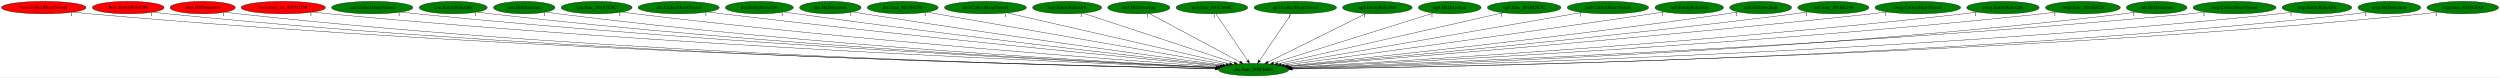
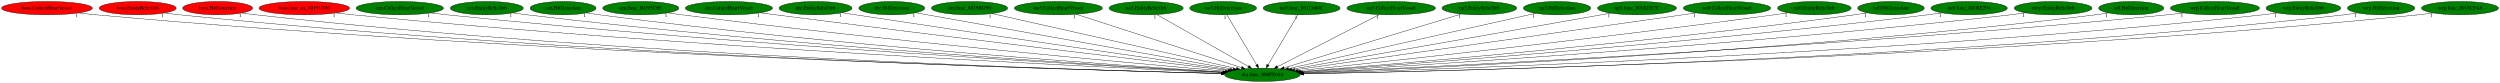
- <svg xmlns="http://www.w3.org/2000/svg" xmlns:xlink="http://www.w3.org/1999/xlink" width="7253pt" height="224pt" viewBox="0.00 0.00 7252.83 224.00">
+ <svg xmlns="http://www.w3.org/2000/svg" xmlns:xlink="http://www.w3.org/1999/xlink" width="6753pt" height="224pt" viewBox="0.00 0.00 6752.83 224.00">
  <g id="graph0" class="graph" transform="scale(1 1) rotate(0) translate(4 220)">
-     <polygon fill="white" stroke="transparent" points="-4,4 -4,-220 7248.83,-220 7248.83,4 -4,4" />
+     <polygon fill="white" stroke="transparent" points="-4,4 -4,-220 6748.83,-220 6748.83,4 -4,4" />
    <g id="node1" class="node">
-       <ellipse fill="green" stroke="black" cx="3632.84" cy="-18" rx="102.08" ry="18" />
-       <text text-anchor="middle" x="3632.84" y="-14.3" font-family="Times,serif" font-size="14.00">dra.func_800FE044</text>
+       <ellipse fill="green" stroke="black" cx="3405.84" cy="-18" rx="102.08" ry="18" />
+       <text text-anchor="middle" x="3405.84" y="-14.3" font-family="Times,serif" font-size="14.00">dra.func_800FE044</text>
    </g>
    <g id="node2" class="node">
      <g id="a_node2">
        <a xlink:href="boss.CollectHeartVessel.svg" xlink:title="boss.CollectHeartVessel">
          <ellipse fill="red" stroke="black" cx="122.84" cy="-198" rx="122.68" ry="18" />
          <text text-anchor="middle" x="122.84" y="-194.3" font-family="Times,serif" font-size="14.00">boss.CollectHeartVessel</text>
        </a>
      </g>
    </g>
    <g id="edge1" class="edge">
-       <path fill="none" stroke="black" d="M207.94,-185.02C223.52,-183.12 239.65,-181.34 254.84,-180 1535.52,-67.2 3096.79,-29.57 3521.65,-21.05" />
-       <polygon fill="black" stroke="black" points="3521.84,-24.55 3531.77,-20.85 3521.71,-17.55 3521.84,-24.55" />
-       <text text-anchor="middle" x="202.94" y="-173.82" font-family="Times,serif" font-size="14.00">1</text>
+       <path fill="none" stroke="black" d="M208.3,-185.02C223.76,-183.13 239.77,-181.35 254.84,-180 1442.46,-73.34 2888.73,-31.66 3295.03,-21.57" />
+       <polygon fill="black" stroke="black" points="3295.39,-25.06 3305.31,-21.32 3295.22,-18.07 3295.39,-25.06" />
+       <text text-anchor="middle" x="203.3" y="-173.82" font-family="Times,serif" font-size="14.00">1</text>
    </g>
    <g id="node3" class="node">
      <g id="a_node3">
        <a xlink:href="boss.EntityRelicOrb.svg" xlink:title="boss.EntityRelicOrb">
          <ellipse fill="red" stroke="black" cx="367.84" cy="-198" rx="103.98" ry="18" />
          <text text-anchor="middle" x="367.84" y="-194.3" font-family="Times,serif" font-size="14.00">boss.EntityRelicOrb</text>
        </a>
      </g>
    </g>
    <g id="edge2" class="edge">
-       <path fill="none" stroke="black" d="M440.35,-185.01C453.78,-183.1 467.71,-181.32 480.84,-180 1667.26,-60.75 3114.27,-27.9 3521.52,-20.73" />
-       <polygon fill="black" stroke="black" points="3521.59,-24.23 3531.53,-20.56 3521.47,-17.23 3521.59,-24.23" />
-       <text text-anchor="middle" x="435.35" y="-173.81" font-family="Times,serif" font-size="14.00">1</text>
+       <path fill="none" stroke="black" d="M440.35,-185.06C453.78,-183.14 467.72,-181.35 480.84,-180 1574.7,-67.87 2907.25,-30.3 3295.08,-21.33" />
+       <polygon fill="black" stroke="black" points="3295.26,-24.83 3305.18,-21.1 3295.1,-17.83 3295.26,-24.83" />
+       <text text-anchor="middle" x="435.35" y="-173.86" font-family="Times,serif" font-size="14.00">1</text>
    </g>
    <g id="node4" class="node">
      <g id="a_node4">
        <a xlink:href="boss.HitDetection.svg" xlink:title="boss.HitDetection">
          <ellipse fill="red" stroke="black" cx="583.84" cy="-198" rx="94.48" ry="18" />
          <text text-anchor="middle" x="583.84" y="-194.3" font-family="Times,serif" font-size="14.00">boss.HitDetection</text>
        </a>
      </g>
    </g>
    <g id="edge3" class="edge">
-       <path fill="none" stroke="black" d="M649.63,-185.05C661.96,-183.12 674.77,-181.32 686.84,-180 1788.04,-59.4 3131.18,-27.66 3521.56,-20.72" />
-       <polygon fill="black" stroke="black" points="3521.78,-24.21 3531.72,-20.54 3521.66,-17.21 3521.78,-24.21" />
-       <text text-anchor="middle" x="644.63" y="-173.85" font-family="Times,serif" font-size="14.00">1</text>
+       <path fill="none" stroke="black" d="M649.63,-185.09C661.97,-183.16 674.77,-181.35 686.84,-180 1695.71,-67.19 2924.59,-30.36 3295.04,-21.41" />
+       <polygon fill="black" stroke="black" points="3295.3,-24.91 3305.22,-21.17 3295.13,-17.91 3295.3,-24.91" />
+       <text text-anchor="middle" x="644.63" y="-173.89" font-family="Times,serif" font-size="14.00">1</text>
    </g>
    <g id="node5" class="node">
      <g id="a_node5">
        <a xlink:href="boss.func_us_80191D30.svg" xlink:title="boss.func_us_80191D30">
          <ellipse fill="red" stroke="black" cx="817.84" cy="-198" rx="122.38" ry="18" />
          <text text-anchor="middle" x="817.84" y="-194.3" font-family="Times,serif" font-size="14.00">boss.func_us_80191D30</text>
        </a>
      </g>
    </g>
    <g id="edge4" class="edge">
-       <path fill="none" stroke="black" d="M903.01,-185.08C918.25,-183.19 934,-181.41 948.84,-180 1946.79,-85.43 3159.06,-36.23 3523.92,-22.83" />
-       <polygon fill="black" stroke="black" points="3524.08,-26.33 3533.94,-22.46 3523.82,-19.33 3524.08,-26.33" />
-       <text text-anchor="middle" x="898.01" y="-173.88" font-family="Times,serif" font-size="14.00">1</text>
+       <path fill="none" stroke="black" d="M903.37,-185.1C918.5,-183.23 934.12,-181.44 948.84,-180 1854.94,-91.61 2953.9,-38.86 3297.73,-23.62" />
+       <polygon fill="black" stroke="black" points="3298.09,-27.11 3307.93,-23.17 3297.78,-20.12 3298.09,-27.11" />
+       <text text-anchor="middle" x="898.37" y="-173.9" font-family="Times,serif" font-size="14.00">1</text>
    </g>
    <g id="node6" class="node">
      <g id="a_node6">
        <a xlink:href="cen.CollectHeartVessel.svg" xlink:title="cen.CollectHeartVessel">
          <ellipse fill="green" stroke="black" cx="1075.84" cy="-198" rx="118.08" ry="18" />
          <text text-anchor="middle" x="1075.84" y="-194.3" font-family="Times,serif" font-size="14.00">cen.CollectHeartVessel</text>
        </a>
      </g>
    </g>
    <g id="edge5" class="edge">
-       <path fill="none" stroke="black" d="M1158.75,-185.09C1173.42,-183.21 1188.56,-181.43 1202.84,-180 2097.78,-90.56 3183.29,-38.59 3524.72,-23.58" />
-       <polygon fill="black" stroke="black" points="3525.01,-27.07 3534.84,-23.13 3524.7,-20.08 3525.01,-27.07" />
-       <text text-anchor="middle" x="1153.75" y="-173.89" font-family="Times,serif" font-size="14.00">1</text>
+       <path fill="none" stroke="black" d="M1159.1,-185.13C1173.66,-183.26 1188.68,-181.46 1202.84,-180 2006.84,-96.89 2980.29,-41.49 3299.14,-24.52" />
+       <polygon fill="black" stroke="black" points="3299.5,-28 3309.3,-23.98 3299.13,-21.01 3299.5,-28" />
+       <text text-anchor="middle" x="1154.1" y="-173.93" font-family="Times,serif" font-size="14.00">1</text>
    </g>
    <g id="node7" class="node">
      <g id="a_node7">
        <a xlink:href="cen.EntityRelicOrb.svg" xlink:title="cen.EntityRelicOrb">
          <ellipse fill="green" stroke="black" cx="1310.84" cy="-198" rx="98.58" ry="18" />
          <text text-anchor="middle" x="1310.84" y="-194.3" font-family="Times,serif" font-size="14.00">cen.EntityRelicOrb</text>
        </a>
      </g>
    </g>
    <g id="edge6" class="edge">
-       <path fill="none" stroke="black" d="M1380.44,-185.17C1393.19,-183.25 1406.39,-181.43 1418.84,-180 2225.12,-87.39 3203.08,-38.2 3524.67,-23.66" />
-       <polygon fill="black" stroke="black" points="3525.08,-27.14 3534.91,-23.2 3524.76,-20.15 3525.08,-27.14" />
-       <text text-anchor="middle" x="1375.44" y="-173.97" font-family="Times,serif" font-size="14.00">1</text>
+       <path fill="none" stroke="black" d="M1380.74,-185.21C1393.4,-183.3 1406.49,-181.47 1418.84,-180 2135.06,-94.74 3001.99,-41.6 3299.6,-24.78" />
+       <polygon fill="black" stroke="black" points="3300.16,-28.26 3309.94,-24.2 3299.76,-21.27 3300.16,-28.26" />
+       <text text-anchor="middle" x="1375.74" y="-174.01" font-family="Times,serif" font-size="14.00">1</text>
    </g>
    <g id="node8" class="node">
      <g id="a_node8">
        <a xlink:href="cen.HitDetection.svg" xlink:title="cen.HitDetection">
          <ellipse fill="green" stroke="black" cx="1516.84" cy="-198" rx="89.08" ry="18" />
          <text text-anchor="middle" x="1516.84" y="-194.3" font-family="Times,serif" font-size="14.00">cen.HitDetection</text>
        </a>
      </g>
    </g>
    <g id="edge7" class="edge">
-       <path fill="none" stroke="black" d="M1579.71,-185.21C1591.36,-183.28 1603.45,-181.44 1614.84,-180 2342.09,-88.11 3223.82,-39.08 3525.58,-24.07" />
-       <polygon fill="black" stroke="black" points="3525.82,-27.56 3535.64,-23.57 3525.48,-20.57 3525.82,-27.56" />
-       <text text-anchor="middle" x="1574.71" y="-174.01" font-family="Times,serif" font-size="14.00">1</text>
+       <path fill="none" stroke="black" d="M1579.98,-185.26C1591.55,-183.33 1603.54,-181.49 1614.84,-180 2252.71,-96.15 3024.21,-42.97 3300.85,-25.41" />
+       <polygon fill="black" stroke="black" points="3301.12,-28.9 3310.88,-24.78 3300.68,-21.92 3301.12,-28.9" />
+       <text text-anchor="middle" x="1574.98" y="-174.06" font-family="Times,serif" font-size="14.00">1</text>
    </g>
    <g id="node9" class="node">
      <g id="a_node9">
        <a xlink:href="cen.func_80195C0C.svg" xlink:title="cen.func_80195C0C">
          <ellipse fill="green" stroke="black" cx="1726.84" cy="-198" rx="102.88" ry="18" />
          <text text-anchor="middle" x="1726.84" y="-194.3" font-family="Times,serif" font-size="14.00">cen.func_80195C0C</text>
        </a>
      </g>
    </g>
    <g id="edge8" class="edge">
-       <path fill="none" stroke="black" d="M1799.3,-185.24C1812.12,-183.34 1825.36,-181.51 1837.84,-180 2479.08,-102.22 3253.45,-45.18 3529.2,-26.02" />
-       <polygon fill="black" stroke="black" points="3529.45,-29.51 3539.19,-25.32 3528.97,-22.53 3529.45,-29.51" />
-       <text text-anchor="middle" x="1794.3" y="-174.04" font-family="Times,serif" font-size="14.00">1</text>
+       <path fill="none" stroke="black" d="M1799.91,-185.28C1812.54,-183.41 1825.56,-181.57 1837.84,-180 2391.04,-109.28 3057.19,-49.12 3305.85,-27.53" />
+       <polygon fill="black" stroke="black" points="3306.29,-31.01 3315.95,-26.66 3305.68,-24.03 3306.29,-31.01" />
+       <text text-anchor="middle" x="1794.91" y="-174.08" font-family="Times,serif" font-size="14.00">1</text>
    </g>
    <g id="node10" class="node">
      <g id="a_node10">
        <a xlink:href="dre.CollectHeartVessel.svg" xlink:title="dre.CollectHeartVessel">
          <ellipse fill="green" stroke="black" cx="1964.84" cy="-198" rx="117.78" ry="18" />
          <text text-anchor="middle" x="1964.84" y="-194.3" font-family="Times,serif" font-size="14.00">dre.CollectHeartVessel</text>
        </a>
      </g>
    </g>
    <g id="edge9" class="edge">
-       <path fill="none" stroke="black" d="M2048.84,-185.31C2062.85,-183.46 2077.25,-181.63 2090.84,-180 2635.57,-114.83 3290.37,-51.38 3534.67,-28.22" />
-       <polygon fill="black" stroke="black" points="3535.31,-31.67 3544.94,-27.24 3534.65,-24.7 3535.31,-31.67" />
-       <text text-anchor="middle" x="2043.84" y="-174.11" font-family="Times,serif" font-size="14.00">1</text>
+       <path fill="none" stroke="black" d="M2049.54,-185.43C2063.34,-183.58 2077.48,-181.72 2090.84,-180 2549.5,-120.98 3098.84,-55.36 3313.51,-29.91" />
+       <polygon fill="black" stroke="black" points="3313.96,-33.38 3323.48,-28.73 3313.13,-26.43 3313.96,-33.38" />
+       <text text-anchor="middle" x="2044.54" y="-174.23" font-family="Times,serif" font-size="14.00">1</text>
    </g>
    <g id="node11" class="node">
      <g id="a_node11">
        <a xlink:href="dre.EntityRelicOrb.svg" xlink:title="dre.EntityRelicOrb">
          <ellipse fill="green" stroke="black" cx="2198.84" cy="-198" rx="98.58" ry="18" />
          <text text-anchor="middle" x="2198.84" y="-194.3" font-family="Times,serif" font-size="14.00">dre.EntityRelicOrb</text>
        </a>
      </g>
    </g>
    <g id="edge10" class="edge">
-       <path fill="none" stroke="black" d="M2269.95,-185.44C2282.24,-183.55 2294.9,-181.66 2306.84,-180 2767.78,-115.76 3320.93,-53.3 3538.44,-29.3" />
-       <polygon fill="black" stroke="black" points="3538.99,-32.76 3548.54,-28.19 3538.22,-25.81 3538.99,-32.76" />
-       <text text-anchor="middle" x="2264.95" y="-174.24" font-family="Times,serif" font-size="14.00">1</text>
+       <path fill="none" stroke="black" d="M2270.57,-185.6C2282.67,-183.71 2295.11,-181.78 2306.84,-180 2683.58,-122.75 3133.56,-57.95 3319.21,-31.37" />
+       <polygon fill="black" stroke="black" points="3319.78,-34.82 3329.19,-29.94 3318.79,-27.89 3319.78,-34.82" />
+       <text text-anchor="middle" x="2265.57" y="-174.4" font-family="Times,serif" font-size="14.00">1</text>
    </g>
    <g id="node12" class="node">
      <g id="a_node12">
        <a xlink:href="dre.HitDetection.svg" xlink:title="dre.HitDetection">
          <ellipse fill="green" stroke="black" cx="2404.84" cy="-198" rx="89.08" ry="18" />
          <text text-anchor="middle" x="2404.84" y="-194.3" font-family="Times,serif" font-size="14.00">dre.HitDetection</text>
        </a>
      </g>
    </g>
    <g id="edge11" class="edge">
-       <path fill="none" stroke="black" d="M2469.37,-185.52C2480.52,-183.62 2492.01,-181.71 2502.84,-180 2889.59,-118.92 3352.5,-56.21 3543.6,-30.78" />
-       <polygon fill="black" stroke="black" points="3544.15,-34.24 3553.6,-29.45 3543.23,-27.3 3544.15,-34.24" />
-       <text text-anchor="middle" x="2464.37" y="-174.32" font-family="Times,serif" font-size="14.00">1</text>
+       <path fill="none" stroke="black" d="M2469.36,-185.53C2645.54,-154.2 3134.4,-67.27 3326.69,-33.07" />
+       <polygon fill="black" stroke="black" points="3327.49,-36.49 3336.72,-31.29 3326.27,-29.59 3327.49,-36.49" />
+       <text text-anchor="middle" x="2464.36" y="-174.33" font-family="Times,serif" font-size="14.00">1</text>
    </g>
    <g id="node13" class="node">
      <g id="a_node13">
        <a xlink:href="dre.func_8019BD50.svg" xlink:title="dre.func_8019BD50">
          <ellipse fill="green" stroke="black" cx="2614.84" cy="-198" rx="102.88" ry="18" />
          <text text-anchor="middle" x="2614.84" y="-194.3" font-family="Times,serif" font-size="14.00">dre.func_8019BD50</text>
        </a>
      </g>
    </g>
    <g id="edge12" class="edge">
-       <path fill="none" stroke="black" d="M2684.81,-184.77C2867.73,-152.78 3359.37,-66.82 3552.95,-32.97" />
-       <polygon fill="black" stroke="black" points="3553.8,-36.37 3563.05,-31.2 3552.6,-29.48 3553.8,-36.37" />
-       <text text-anchor="middle" x="2679.81" y="-173.57" font-family="Times,serif" font-size="14.00">1</text>
+       <path fill="none" stroke="black" d="M2675.27,-183.4C2819.36,-150.98 3182.53,-69.25 3335.83,-34.75" />
+       <polygon fill="black" stroke="black" points="3336.64,-38.16 3345.62,-32.55 3335.1,-31.33 3336.64,-38.16" />
+       <text text-anchor="middle" x="2670.27" y="-172.2" font-family="Times,serif" font-size="14.00">1</text>
    </g>
    <g id="node14" class="node">
      <g id="a_node14">
        <a xlink:href="no3.CollectHeartVessel.svg" xlink:title="no3.CollectHeartVessel">
          <ellipse fill="green" stroke="black" cx="2854.84" cy="-198" rx="118.88" ry="18" />
          <text text-anchor="middle" x="2854.84" y="-194.3" font-family="Times,serif" font-size="14.00">no3.CollectHeartVessel</text>
        </a>
      </g>
    </g>
    <g id="edge13" class="edge">
-       <path fill="none" stroke="black" d="M2917.52,-182.66C3061.12,-149.8 3413.09,-69.28 3563.19,-34.94" />
-       <polygon fill="black" stroke="black" points="3564.24,-38.29 3573.21,-32.64 3562.68,-31.46 3564.24,-38.29" />
-       <text text-anchor="middle" x="2912.52" y="-171.46" font-family="Times,serif" font-size="14.00">1</text>
+       <path fill="none" stroke="black" d="M2902.77,-181.52C3004.33,-148.71 3240.75,-72.33 3349.39,-37.23" />
+       <polygon fill="black" stroke="black" points="3350.75,-40.48 3359.19,-34.07 3348.6,-33.81 3350.75,-40.48" />
+       <text text-anchor="middle" x="2897.77" y="-170.32" font-family="Times,serif" font-size="14.00">1</text>
    </g>
    <g id="node15" class="node">
      <g id="a_node15">
        <a xlink:href="no3.EntityRelicOrb.svg" xlink:title="no3.EntityRelicOrb">
          <ellipse fill="green" stroke="black" cx="3091.84" cy="-198" rx="100.18" ry="18" />
          <text text-anchor="middle" x="3091.84" y="-194.3" font-family="Times,serif" font-size="14.00">no3.EntityRelicOrb</text>
        </a>
      </g>
    </g>
    <g id="edge14" class="edge">
-       <path fill="none" stroke="black" d="M3137.5,-181.98C3236.31,-149.47 3469.71,-72.67 3577.05,-37.36" />
-       <polygon fill="black" stroke="black" points="3578.32,-40.62 3586.73,-34.17 3576.14,-33.97 3578.32,-40.62" />
-       <text text-anchor="middle" x="3132.5" y="-170.78" font-family="Times,serif" font-size="14.00">1</text>
+       <path fill="none" stroke="black" d="M3120.54,-180.73C3177.39,-148.5 3304.33,-76.55 3367.95,-40.48" />
+       <polygon fill="black" stroke="black" points="3369.89,-43.4 3376.87,-35.42 3366.44,-37.31 3369.89,-43.4" />
+       <text text-anchor="middle" x="3115.54" y="-169.53" font-family="Times,serif" font-size="14.00">1</text>
    </g>
    <g id="node16" class="node">
      <g id="a_node16">
        <a xlink:href="no3.HitDetection.svg" xlink:title="no3.HitDetection">
          <ellipse fill="green" stroke="black" cx="3299.84" cy="-198" rx="90.18" ry="18" />
          <text text-anchor="middle" x="3299.84" y="-194.3" font-family="Times,serif" font-size="14.00">no3.HitDetection</text>
        </a>
      </g>
    </g>
    <g id="edge15" class="edge">
-       <path fill="none" stroke="black" d="M3329.98,-180.89C3390.38,-148.6 3526.2,-76 3593.5,-40.03" />
-       <polygon fill="black" stroke="black" points="3595.36,-43 3602.53,-35.2 3592.06,-36.83 3595.36,-43" />
-       <text text-anchor="middle" x="3324.98" y="-169.69" font-family="Times,serif" font-size="14.00">1</text>
+       <path fill="none" stroke="black" d="M3310,-179.93C3328.68,-148.57 3368.56,-81.6 3390.53,-44.71" />
+       <polygon fill="black" stroke="black" points="3393.6,-46.4 3395.71,-36.02 3387.58,-42.82 3393.6,-46.4" />
+       <text text-anchor="middle" x="3305" y="-168.73" font-family="Times,serif" font-size="14.00">1</text>
    </g>
    <g id="node17" class="node">
      <g id="a_node17">
        <a xlink:href="no3.func_801C660C.svg" xlink:title="no3.func_801C660C">
          <ellipse fill="green" stroke="black" cx="3511.84" cy="-198" rx="103.98" ry="18" />
          <text text-anchor="middle" x="3511.84" y="-194.3" font-family="Times,serif" font-size="14.00">no3.func_801C660C</text>
        </a>
      </g>
    </g>
    <g id="edge16" class="edge">
-       <path fill="none" stroke="black" d="M3523.44,-179.93C3544.76,-148.57 3590.28,-81.6 3615.36,-44.71" />
-       <polygon fill="black" stroke="black" points="3618.54,-46.25 3621.27,-36.02 3612.76,-42.32 3618.54,-46.25" />
-       <text text-anchor="middle" x="3518.44" y="-168.73" font-family="Times,serif" font-size="14.00">1</text>
+       <path fill="none" stroke="black" d="M3501.68,-179.93C3483,-148.57 3443.12,-81.6 3421.15,-44.71" />
+       <polygon fill="black" stroke="black" points="3424.1,-42.82 3415.97,-36.02 3418.08,-46.4 3424.1,-42.82" />
+       <text text-anchor="middle" x="3496.68" y="-168.73" font-family="Times,serif" font-size="14.00">1</text>
    </g>
    <g id="node18" class="node">
      <g id="a_node18">
        <a xlink:href="np3.CollectHeartVessel.svg" xlink:title="np3.CollectHeartVessel">
          <ellipse fill="green" stroke="black" cx="3753.84" cy="-198" rx="119.68" ry="18" />
          <text text-anchor="middle" x="3753.84" y="-194.3" font-family="Times,serif" font-size="14.00">np3.CollectHeartVessel</text>
        </a>
      </g>
    </g>
    <g id="edge17" class="edge">
-       <path fill="none" stroke="black" d="M3742.24,-179.93C3720.92,-148.57 3675.39,-81.6 3650.31,-44.71" />
-       <polygon fill="black" stroke="black" points="3652.92,-42.32 3644.41,-36.02 3647.13,-46.25 3652.92,-42.32" />
-       <text text-anchor="middle" x="3737.24" y="-168.73" font-family="Times,serif" font-size="14.00">1</text>
+       <path fill="none" stroke="black" d="M3721.72,-180.57C3658.12,-148.04 3516.24,-75.47 3446.34,-39.72" />
+       <polygon fill="black" stroke="black" points="3447.87,-36.57 3437.37,-35.13 3444.68,-42.8 3447.87,-36.57" />
+       <text text-anchor="middle" x="3716.72" y="-169.37" font-family="Times,serif" font-size="14.00">1</text>
    </g>
    <g id="node19" class="node">
      <g id="a_node19">
        <a xlink:href="np3.EntityRelicOrb.svg" xlink:title="np3.EntityRelicOrb">
          <ellipse fill="green" stroke="black" cx="3991.84" cy="-198" rx="100.98" ry="18" />
          <text text-anchor="middle" x="3991.84" y="-194.3" font-family="Times,serif" font-size="14.00">np3.EntityRelicOrb</text>
        </a>
      </g>
    </g>
    <g id="edge18" class="edge">
-       <path fill="none" stroke="black" d="M3959.35,-180.89C3894.02,-148.5 3746.84,-75.52 3674.53,-39.67" />
-       <polygon fill="black" stroke="black" points="3675.77,-36.38 3665.26,-35.07 3672.66,-42.65 3675.77,-36.38" />
-       <text text-anchor="middle" x="3954.35" y="-169.69" font-family="Times,serif" font-size="14.00">1</text>
+       <path fill="none" stroke="black" d="M3943.14,-182.21C3835.99,-149.66 3580.17,-71.95 3464.46,-36.81" />
+       <polygon fill="black" stroke="black" points="3465.29,-33.4 3454.71,-33.84 3463.26,-40.1 3465.29,-33.4" />
+       <text text-anchor="middle" x="3938.14" y="-171.01" font-family="Times,serif" font-size="14.00">1</text>
    </g>
    <g id="node20" class="node">
      <g id="a_node20">
        <a xlink:href="np3.HitDetection.svg" xlink:title="np3.HitDetection">
          <ellipse fill="green" stroke="black" cx="4201.84" cy="-198" rx="90.98" ry="18" />
          <text text-anchor="middle" x="4201.84" y="-194.3" font-family="Times,serif" font-size="14.00">np3.HitDetection</text>
        </a>
      </g>
    </g>
    <g id="edge19" class="edge">
-       <path fill="none" stroke="black" d="M4155.28,-182.43C4051.96,-150.11 3803.77,-72.47 3690.71,-37.1" />
-       <polygon fill="black" stroke="black" points="3691.44,-33.66 3680.85,-34.02 3689.35,-40.35 3691.44,-33.66" />
-       <text text-anchor="middle" x="4150.28" y="-171.23" font-family="Times,serif" font-size="14.00">1</text>
+       <path fill="none" stroke="black" d="M4143.95,-184.06C4001.03,-152.1 3631.8,-69.53 3476.41,-34.78" />
+       <polygon fill="black" stroke="black" points="3477.01,-31.33 3466.49,-32.56 3475.48,-38.16 3477.01,-31.33" />
+       <text text-anchor="middle" x="4138.95" y="-172.86" font-family="Times,serif" font-size="14.00">1</text>
    </g>
    <g id="node21" class="node">
      <g id="a_node21">
        <a xlink:href="np3.func_801BDE7C.svg" xlink:title="np3.func_801BDE7C">
          <ellipse fill="green" stroke="black" cx="4417.84" cy="-198" rx="106.68" ry="18" />
          <text text-anchor="middle" x="4417.84" y="-194.3" font-family="Times,serif" font-size="14.00">np3.func_801BDE7C</text>
        </a>
      </g>
    </g>
    <g id="edge20" class="edge">
-       <path fill="none" stroke="black" d="M4356.89,-183.18C4213.48,-150.66 3855.34,-69.45 3703.1,-34.93" />
-       <polygon fill="black" stroke="black" points="3703.46,-31.43 3692.94,-32.63 3701.92,-38.25 3703.46,-31.43" />
-       <text text-anchor="middle" x="4351.89" y="-171.98" font-family="Times,serif" font-size="14.00">1</text>
+       <path fill="none" stroke="black" d="M4346.68,-184.48C4163.58,-152.28 3677.13,-66.72 3485.26,-32.97" />
+       <polygon fill="black" stroke="black" points="3485.7,-29.49 3475.24,-31.21 3484.49,-36.39 3485.7,-29.49" />
+       <text text-anchor="middle" x="4341.68" y="-173.28" font-family="Times,serif" font-size="14.00">1</text>
    </g>
    <g id="node22" class="node">
      <g id="a_node22">
        <a xlink:href="nz0.CollectHeartVessel.svg" xlink:title="nz0.CollectHeartVessel">
          <ellipse fill="green" stroke="black" cx="4660.84" cy="-198" rx="118.08" ry="18" />
          <text text-anchor="middle" x="4660.84" y="-194.3" font-family="Times,serif" font-size="14.00">nz0.CollectHeartVessel</text>
        </a>
      </g>
    </g>
    <g id="edge21" class="edge">
-       <path fill="none" stroke="black" d="M4585.66,-183.98C4397.3,-151.37 3906.38,-66.36 3712.9,-32.86" />
-       <polygon fill="black" stroke="black" points="3713.25,-29.37 3702.8,-31.11 3712.06,-36.27 3713.25,-29.37" />
-       <text text-anchor="middle" x="4580.66" y="-172.78" font-family="Times,serif" font-size="14.00">1</text>
+       <path fill="none" stroke="black" d="M4577.52,-185.18C4350.69,-153.01 3723.65,-64.08 3492.7,-31.32" />
+       <polygon fill="black" stroke="black" points="3493.06,-27.84 3482.67,-29.9 3492.08,-34.77 3493.06,-27.84" />
+       <text text-anchor="middle" x="4572.52" y="-173.98" font-family="Times,serif" font-size="14.00">1</text>
    </g>
    <g id="node23" class="node">
      <g id="a_node23">
        <a xlink:href="nz0.EntityRelicOrb.svg" xlink:title="nz0.EntityRelicOrb">
          <ellipse fill="green" stroke="black" cx="4896.84" cy="-198" rx="99.38" ry="18" />
          <text text-anchor="middle" x="4896.84" y="-194.3" font-family="Times,serif" font-size="14.00">nz0.EntityRelicOrb</text>
        </a>
      </g>
    </g>
    <g id="edge22" class="edge">
-       <path fill="none" stroke="black" d="M4824.75,-185.59C4812.44,-183.69 4799.78,-181.76 4787.84,-180 4390.62,-121.34 3915.65,-56.94 3721.81,-30.9" />
-       <polygon fill="black" stroke="black" points="3722.05,-27.4 3711.67,-29.54 3721.12,-34.34 3722.05,-27.4" />
-       <text text-anchor="middle" x="4819.75" y="-174.39" font-family="Times,serif" font-size="14.00">1</text>
+       <path fill="none" stroke="black" d="M4825.37,-185.45C4812.87,-183.54 4799.98,-181.65 4787.84,-180 4305.79,-114.36 3726.84,-52.35 3501.82,-28.89" />
+       <polygon fill="black" stroke="black" points="3502.01,-25.39 3491.7,-27.83 3501.28,-32.35 3502.01,-25.39" />
+       <text text-anchor="middle" x="4820.37" y="-174.25" font-family="Times,serif" font-size="14.00">1</text>
    </g>
    <g id="node24" class="node">
      <g id="a_node24">
        <a xlink:href="nz0.HitDetection.svg" xlink:title="nz0.HitDetection">
          <ellipse fill="green" stroke="black" cx="5103.84" cy="-198" rx="89.88" ry="18" />
          <text text-anchor="middle" x="5103.84" y="-194.3" font-family="Times,serif" font-size="14.00">nz0.HitDetection</text>
        </a>
      </g>
    </g>
    <g id="edge23" class="edge">
-       <path fill="none" stroke="black" d="M5039.48,-185.44C5027.96,-183.51 5016.06,-181.62 5004.84,-180 4527.94,-111.12 3954.54,-51.19 3729.84,-28.59" />
-       <polygon fill="black" stroke="black" points="3730.03,-25.09 3719.73,-27.57 3729.33,-32.06 3730.03,-25.09" />
-       <text text-anchor="middle" x="5034.48" y="-174.24" font-family="Times,serif" font-size="14.00">1</text>
+       <path fill="none" stroke="black" d="M5039.77,-185.33C5028.16,-183.4 5016.16,-181.54 5004.84,-180 4441.41,-103.35 3761.67,-46.71 3507.9,-26.79" />
+       <polygon fill="black" stroke="black" points="3507.83,-23.28 3497.59,-25.98 3507.29,-30.25 3507.83,-23.28" />
+       <text text-anchor="middle" x="5034.77" y="-174.13" font-family="Times,serif" font-size="14.00">1</text>
    </g>
    <g id="node25" class="node">
      <g id="a_node25">
        <a xlink:href="nz0.func_801BE294.svg" xlink:title="nz0.func_801BE294">
          <ellipse fill="green" stroke="black" cx="5314.84" cy="-198" rx="103.18" ry="18" />
          <text text-anchor="middle" x="5314.84" y="-194.3" font-family="Times,serif" font-size="14.00">nz0.func_801BE294</text>
        </a>
      </g>
    </g>
    <g id="edge24" class="edge">
-       <path fill="none" stroke="black" d="M5241.41,-185.33C5228.57,-183.44 5215.33,-181.59 5202.84,-180 4648.55,-109.55 3981.11,-49.18 3732.5,-27.53" />
-       <polygon fill="black" stroke="black" points="3732.67,-24.03 3722.41,-26.65 3732.07,-31.01 3732.67,-24.03" />
-       <text text-anchor="middle" x="5236.41" y="-174.13" font-family="Times,serif" font-size="14.00">1</text>
+       <path fill="none" stroke="black" d="M5241.73,-185.24C5228.79,-183.35 5215.43,-181.52 5202.84,-180 4560.45,-102.54 3784.71,-45.26 3509.1,-26.03" />
+       <polygon fill="black" stroke="black" points="3509.33,-22.53 3499.11,-25.33 3508.84,-29.52 3509.33,-22.53" />
+       <text text-anchor="middle" x="5236.73" y="-174.04" font-family="Times,serif" font-size="14.00">1</text>
    </g>
    <g id="node26" class="node">
      <g id="a_node26">
-         <a xlink:href="rwrp.CollectHeartVessel.svg" xlink:title="rwrp.CollectHeartVessel">
-           <ellipse fill="green" stroke="black" cx="5559.84" cy="-198" rx="124.28" ry="18" />
-           <text text-anchor="middle" x="5559.84" y="-194.3" font-family="Times,serif" font-size="14.00">rwrp.CollectHeartVessel</text>
+         <a xlink:href="rwrp.EntityRelicOrb.svg" xlink:title="rwrp.EntityRelicOrb">
+           <ellipse fill="green" stroke="black" cx="5541.84" cy="-198" rx="105.08" ry="18" />
+           <text text-anchor="middle" x="5541.84" y="-194.3" font-family="Times,serif" font-size="14.00">rwrp.EntityRelicOrb</text>
        </a>
      </g>
    </g>
    <g id="edge25" class="edge">
-       <path fill="none" stroke="black" d="M5471.9,-185.29C5456.88,-183.42 5441.42,-181.59 5426.84,-180 4783.82,-110.08 4008.73,-48.04 3734.76,-26.8" />
-       <polygon fill="black" stroke="black" points="3734.68,-23.28 3724.44,-26 3734.14,-30.26 3734.68,-23.28" />
-       <text text-anchor="middle" x="5466.9" y="-174.09" font-family="Times,serif" font-size="14.00">1</text>
+       <path fill="none" stroke="black" d="M5467.39,-185.25C5453.92,-183.33 5439.97,-181.49 5426.84,-180 4696.12,-96.98 3811.93,-42.23 3511.54,-24.91" />
+       <polygon fill="black" stroke="black" points="3511.71,-21.41 3501.53,-24.33 3511.31,-28.4 3511.71,-21.41" />
+       <text text-anchor="middle" x="5462.39" y="-174.05" font-family="Times,serif" font-size="14.00">1</text>
    </g>
    <g id="node27" class="node">
      <g id="a_node27">
-         <a xlink:href="rwrp.EntityRelicOrb.svg" xlink:title="rwrp.EntityRelicOrb">
-           <ellipse fill="green" stroke="black" cx="5806.84" cy="-198" rx="105.08" ry="18" />
-           <text text-anchor="middle" x="5806.84" y="-194.3" font-family="Times,serif" font-size="14.00">rwrp.EntityRelicOrb</text>
+         <a xlink:href="st0.HitDetection.svg" xlink:title="st0.HitDetection">
+           <ellipse fill="green" stroke="black" cx="5752.84" cy="-198" rx="87.99" ry="18" />
+           <text text-anchor="middle" x="5752.84" y="-194.3" font-family="Times,serif" font-size="14.00">st0.HitDetection</text>
        </a>
      </g>
    </g>
    <g id="edge26" class="edge">
-       <path fill="none" stroke="black" d="M5732.74,-185.18C5719.47,-183.28 5705.76,-181.47 5692.84,-180 4946.99,-95.35 4044.13,-41.52 3739.23,-24.68" />
-       <polygon fill="black" stroke="black" points="3739.25,-21.17 3729.08,-24.12 3738.87,-28.16 3739.25,-21.17" />
-       <text text-anchor="middle" x="5727.74" y="-173.98" font-family="Times,serif" font-size="14.00">1</text>
+       <path fill="none" stroke="black" d="M5690.88,-185.17C5679.27,-183.23 5667.21,-181.4 5655.84,-180 4836.82,-79.19 3841.72,-35.26 3515.28,-22.87" />
+       <polygon fill="black" stroke="black" points="3515,-19.36 3504.88,-22.48 3514.74,-26.35 3515,-19.36" />
+       <text text-anchor="middle" x="5685.88" y="-173.97" font-family="Times,serif" font-size="14.00">1</text>
    </g>
    <g id="node28" class="node">
      <g id="a_node28">
-         <a xlink:href="rwrp.func_8018EF28.svg" xlink:title="rwrp.func_8018EF28">
-           <ellipse fill="green" stroke="black" cx="6038.84" cy="-198" rx="108.58" ry="18" />
-           <text text-anchor="middle" x="6038.84" y="-194.3" font-family="Times,serif" font-size="14.00">rwrp.func_8018EF28</text>
+         <a xlink:href="wrp.CollectHeartVessel.svg" xlink:title="wrp.CollectHeartVessel">
+           <ellipse fill="green" stroke="black" cx="5978.84" cy="-198" rx="120.48" ry="18" />
+           <text text-anchor="middle" x="5978.84" y="-194.3" font-family="Times,serif" font-size="14.00">wrp.CollectHeartVessel</text>
        </a>
      </g>
    </g>
    <g id="edge27" class="edge">
-       <path fill="none" stroke="black" d="M5962.45,-185.17C5948.63,-183.26 5934.32,-181.44 5920.84,-180 5083.85,-90.38 4069.05,-38.99 3740.8,-23.8" />
-       <polygon fill="black" stroke="black" points="3740.5,-20.28 3730.35,-23.32 3740.18,-27.27 3740.5,-20.28" />
-       <text text-anchor="middle" x="5957.45" y="-173.97" font-family="Times,serif" font-size="14.00">1</text>
+       <path fill="none" stroke="black" d="M5894.62,-185.1C5879.72,-183.22 5864.34,-181.43 5849.84,-180 4949.13,-91.08 3856.68,-38.73 3513.98,-23.6" />
+       <polygon fill="black" stroke="black" points="3513.96,-20.1 3503.82,-23.15 3513.65,-27.09 3513.96,-20.1" />
+       <text text-anchor="middle" x="5889.62" y="-173.9" font-family="Times,serif" font-size="14.00">1</text>
    </g>
    <g id="node29" class="node">
      <g id="a_node29">
-         <a xlink:href="st0.HitDetection.svg" xlink:title="st0.HitDetection">
-           <ellipse fill="green" stroke="black" cx="6252.84" cy="-198" rx="87.99" ry="18" />
-           <text text-anchor="middle" x="6252.84" y="-194.3" font-family="Times,serif" font-size="14.00">st0.HitDetection</text>
+         <a xlink:href="wrp.EntityRelicOrb.svg" xlink:title="wrp.EntityRelicOrb">
+           <ellipse fill="green" stroke="black" cx="6217.84" cy="-198" rx="100.98" ry="18" />
+           <text text-anchor="middle" x="6217.84" y="-194.3" font-family="Times,serif" font-size="14.00">wrp.EntityRelicOrb</text>
        </a>
      </g>
    </g>
    <g id="edge28" class="edge">
-       <path fill="none" stroke="black" d="M6191.54,-185.09C6180.04,-183.16 6168.1,-181.35 6156.84,-180 5227.88,-68.47 4096.67,-31.06 3743.53,-21.65" />
-       <polygon fill="black" stroke="black" points="3743.39,-18.15 3733.31,-21.38 3743.21,-25.15 3743.39,-18.15" />
-       <text text-anchor="middle" x="6186.54" y="-173.89" font-family="Times,serif" font-size="14.00">1</text>
+       <path fill="none" stroke="black" d="M6147.26,-185.09C6134.18,-183.17 6120.62,-181.37 6107.84,-180 5105.01,-72.87 3884.6,-32.21 3516.22,-21.86" />
+       <polygon fill="black" stroke="black" points="3516.2,-18.36 3506.1,-21.58 3516,-25.36 3516.2,-18.36" />
+       <text text-anchor="middle" x="6142.26" y="-173.89" font-family="Times,serif" font-size="14.00">1</text>
    </g>
    <g id="node30" class="node">
      <g id="a_node30">
-         <a xlink:href="wrp.CollectHeartVessel.svg" xlink:title="wrp.CollectHeartVessel">
-           <ellipse fill="green" stroke="black" cx="6478.84" cy="-198" rx="120.48" ry="18" />
-           <text text-anchor="middle" x="6478.84" y="-194.3" font-family="Times,serif" font-size="14.00">wrp.CollectHeartVessel</text>
+         <a xlink:href="wrp.HitDetection.svg" xlink:title="wrp.HitDetection">
+           <ellipse fill="green" stroke="black" cx="6427.84" cy="-198" rx="90.98" ry="18" />
+           <text text-anchor="middle" x="6427.84" y="-194.3" font-family="Times,serif" font-size="14.00">wrp.HitDetection</text>
        </a>
      </g>
    </g>
    <g id="edge29" class="edge">
-       <path fill="none" stroke="black" d="M6394.97,-185.06C6379.97,-183.18 6364.46,-181.39 6349.84,-180 5338.85,-83.56 4110.35,-35.57 3742.15,-22.66" />
-       <polygon fill="black" stroke="black" points="3742.15,-19.15 3732.04,-22.3 3741.91,-26.15 3742.15,-19.15" />
-       <text text-anchor="middle" x="6389.97" y="-173.86" font-family="Times,serif" font-size="14.00">1</text>
+       <path fill="none" stroke="black" d="M6364.24,-185.08C6352.19,-183.13 6339.65,-181.33 6327.84,-180 5236.84,-57.61 3905.79,-27.13 3517.23,-20.6" />
+       <polygon fill="black" stroke="black" points="3517.17,-17.09 3507.12,-20.43 3517.06,-24.09 3517.17,-17.09" />
+       <text text-anchor="middle" x="6359.24" y="-173.88" font-family="Times,serif" font-size="14.00">1</text>
    </g>
    <g id="node31" class="node">
      <g id="a_node31">
-         <a xlink:href="wrp.EntityRelicOrb.svg" xlink:title="wrp.EntityRelicOrb">
-           <ellipse fill="green" stroke="black" cx="6717.84" cy="-198" rx="100.98" ry="18" />
-           <text text-anchor="middle" x="6717.84" y="-194.3" font-family="Times,serif" font-size="14.00">wrp.EntityRelicOrb</text>
+         <a xlink:href="wrp.func_8018CFA8.svg" xlink:title="wrp.func_8018CFA8">
+           <ellipse fill="green" stroke="black" cx="6640.84" cy="-198" rx="103.98" ry="18" />
+           <text text-anchor="middle" x="6640.84" y="-194.3" font-family="Times,serif" font-size="14.00">wrp.func_8018CFA8</text>
        </a>
      </g>
    </g>
    <g id="edge30" class="edge">
-       <path fill="none" stroke="black" d="M6647.56,-185.08C6634.39,-183.14 6620.72,-181.34 6607.84,-180 5494.24,-64.11 4136.91,-29.09 3744.15,-21.04" />
-       <polygon fill="black" stroke="black" points="3744,-17.54 3733.93,-20.83 3743.86,-24.54 3744,-17.54" />
-       <text text-anchor="middle" x="6642.56" y="-173.88" font-family="Times,serif" font-size="14.00">1</text>
-     </g>
-     <g id="node32" class="node">
-       <g id="a_node32">
-         <a xlink:href="wrp.HitDetection.svg" xlink:title="wrp.HitDetection">
-           <ellipse fill="green" stroke="black" cx="6927.84" cy="-198" rx="90.98" ry="18" />
-           <text text-anchor="middle" x="6927.84" y="-194.3" font-family="Times,serif" font-size="14.00">wrp.HitDetection</text>
-         </a>
-       </g>
-     </g>
-     <g id="edge31" class="edge">
-       <path fill="none" stroke="black" d="M6864.25,-185.03C6852.19,-183.09 6839.65,-181.3 6827.84,-180 5625.41,-47.96 4156.33,-24.06 3744.7,-19.86" />
-       <polygon fill="black" stroke="black" points="3744.62,-16.36 3734.59,-19.76 3744.55,-23.36 3744.62,-16.36" />
-       <text text-anchor="middle" x="6859.25" y="-173.83" font-family="Times,serif" font-size="14.00">1</text>
-     </g>
-     <g id="node33" class="node">
-       <g id="a_node33">
-         <a xlink:href="wrp.func_8018CFA8.svg" xlink:title="wrp.func_8018CFA8">
-           <ellipse fill="green" stroke="black" cx="7140.84" cy="-198" rx="103.98" ry="18" />
-           <text text-anchor="middle" x="7140.84" y="-194.3" font-family="Times,serif" font-size="14.00">wrp.func_8018CFA8</text>
-         </a>
-       </g>
-     </g>
-     <g id="edge32" class="edge">
-       <path fill="none" stroke="black" d="M7068.64,-185.02C7055.11,-183.09 7041.07,-181.31 7027.84,-180 5741.99,-53.12 4171.96,-25.5 3744.67,-20.17" />
-       <polygon fill="black" stroke="black" points="3744.53,-16.67 3734.49,-20.04 3744.44,-23.66 3744.53,-16.67" />
-       <text text-anchor="middle" x="7063.64" y="-173.82" font-family="Times,serif" font-size="14.00">1</text>
+       <path fill="none" stroke="black" d="M6568.33,-185.02C6554.9,-183.11 6540.97,-181.32 6527.84,-180 5353.67,-61.69 3921.81,-28.21 3517.09,-20.81" />
+       <polygon fill="black" stroke="black" points="3516.91,-17.3 3506.85,-20.62 3516.79,-24.3 3516.91,-17.3" />
+       <text text-anchor="middle" x="6563.33" y="-173.82" font-family="Times,serif" font-size="14.00">1</text>
    </g>
  </g>
</svg>
